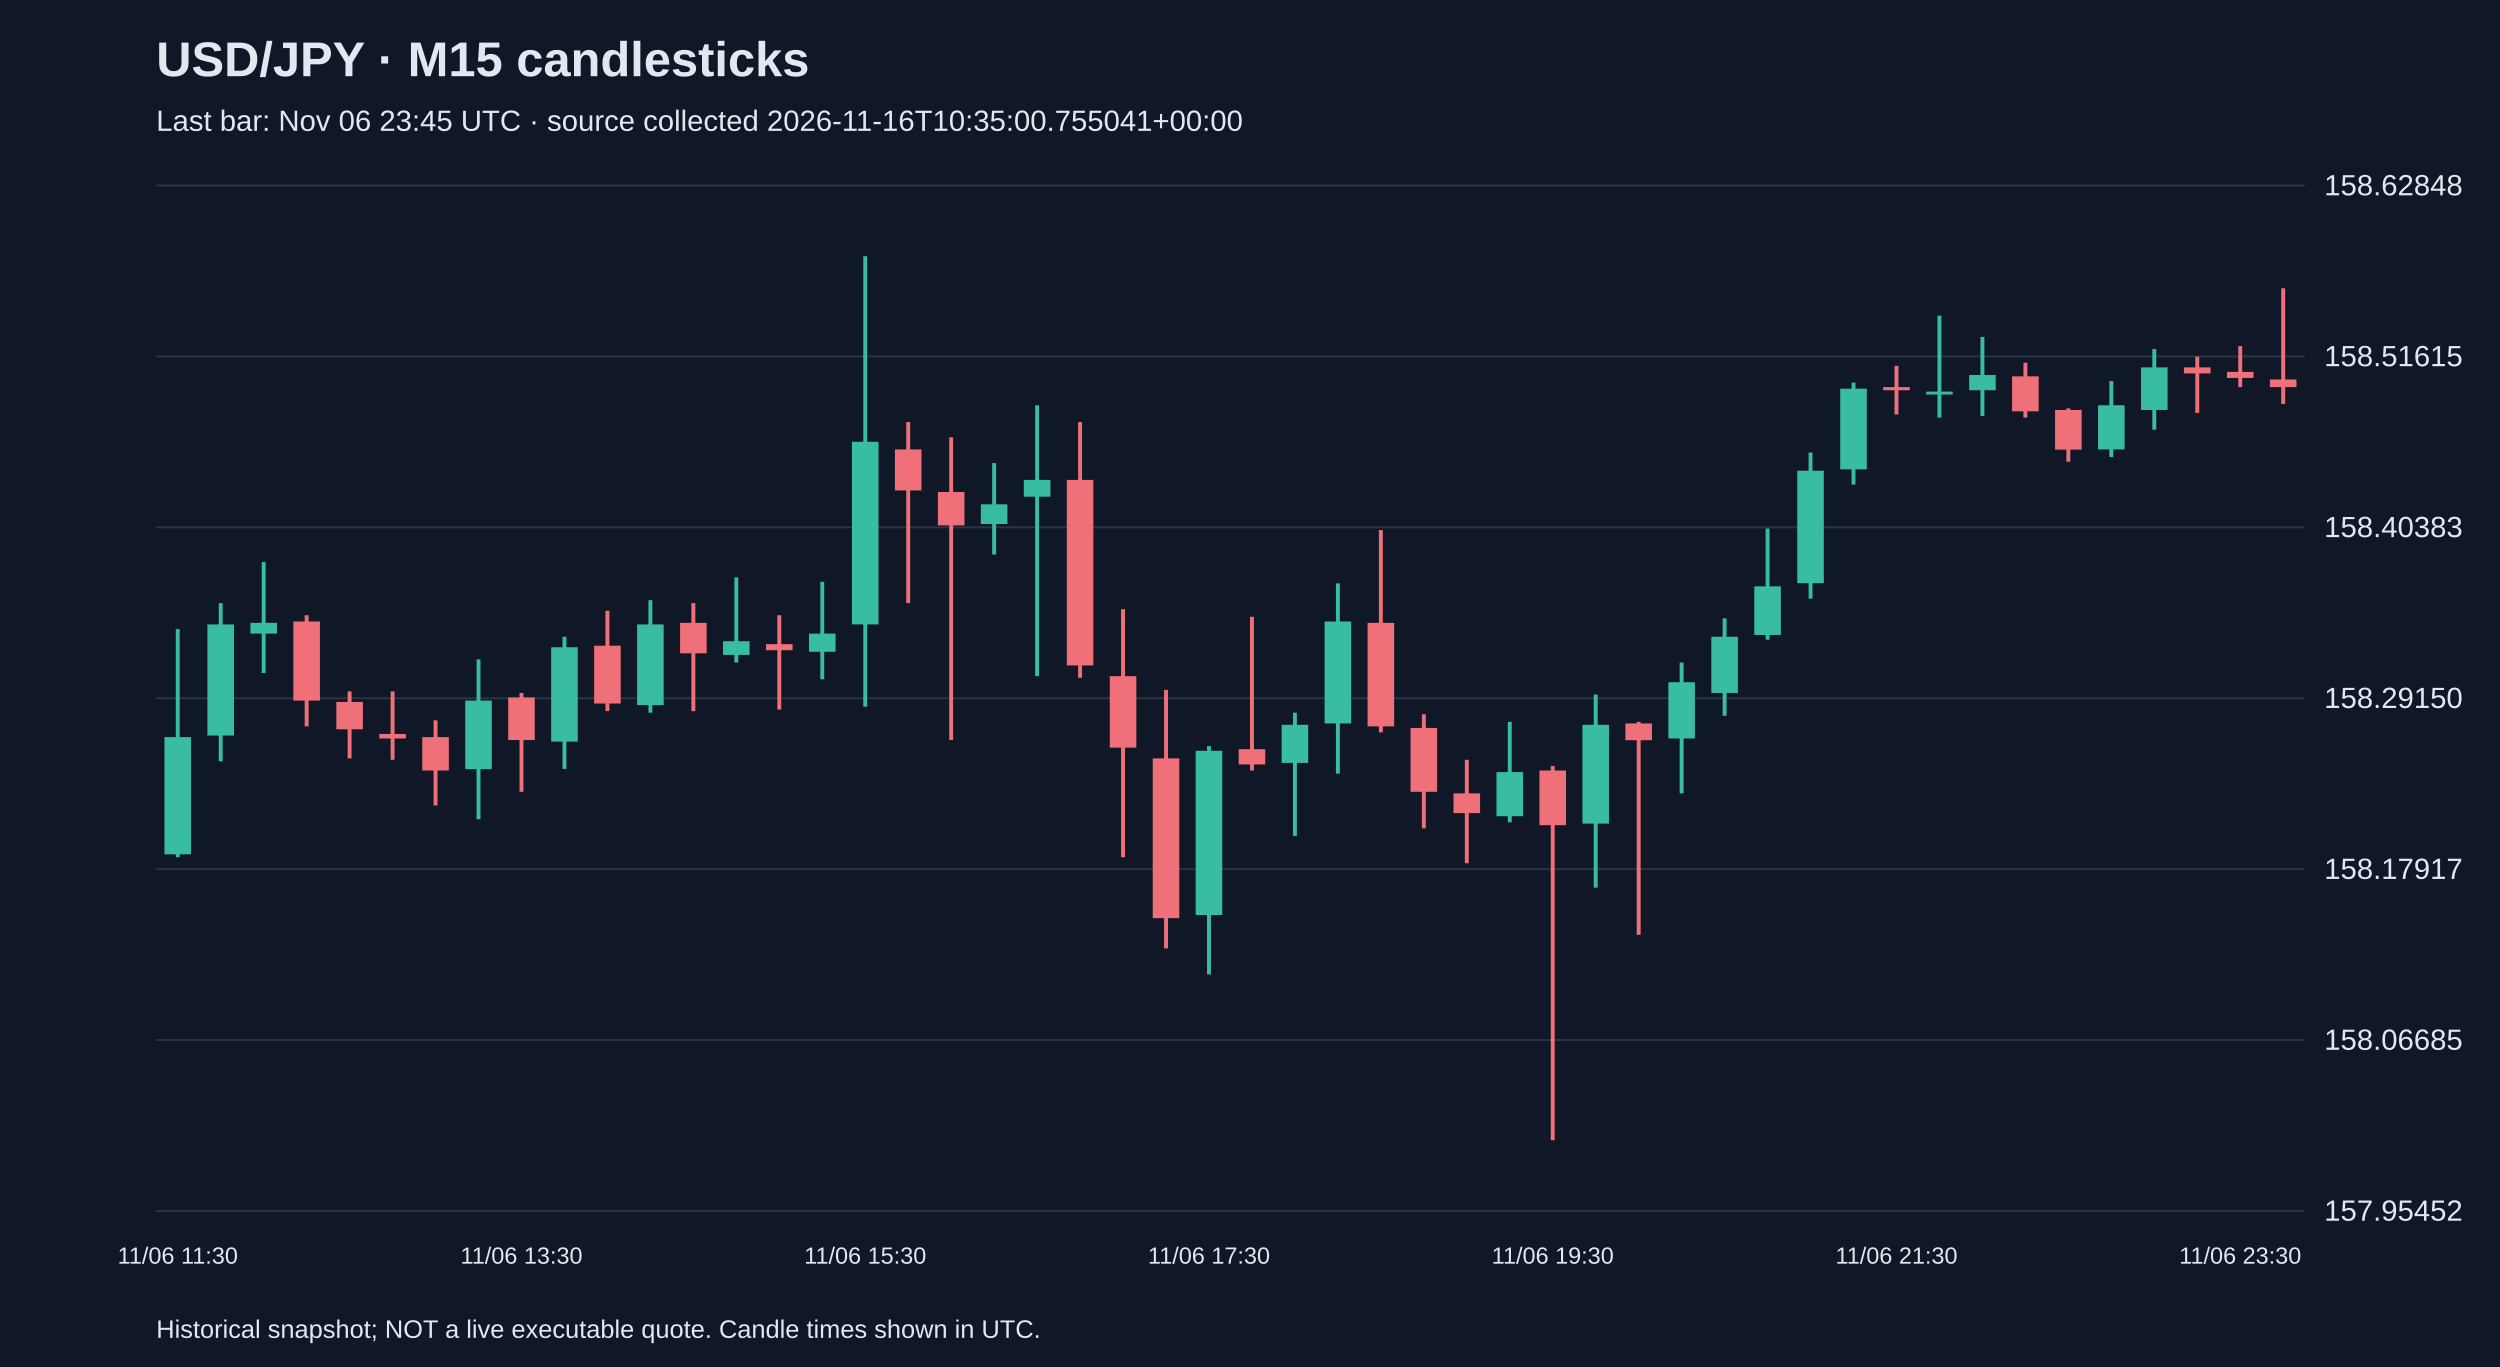
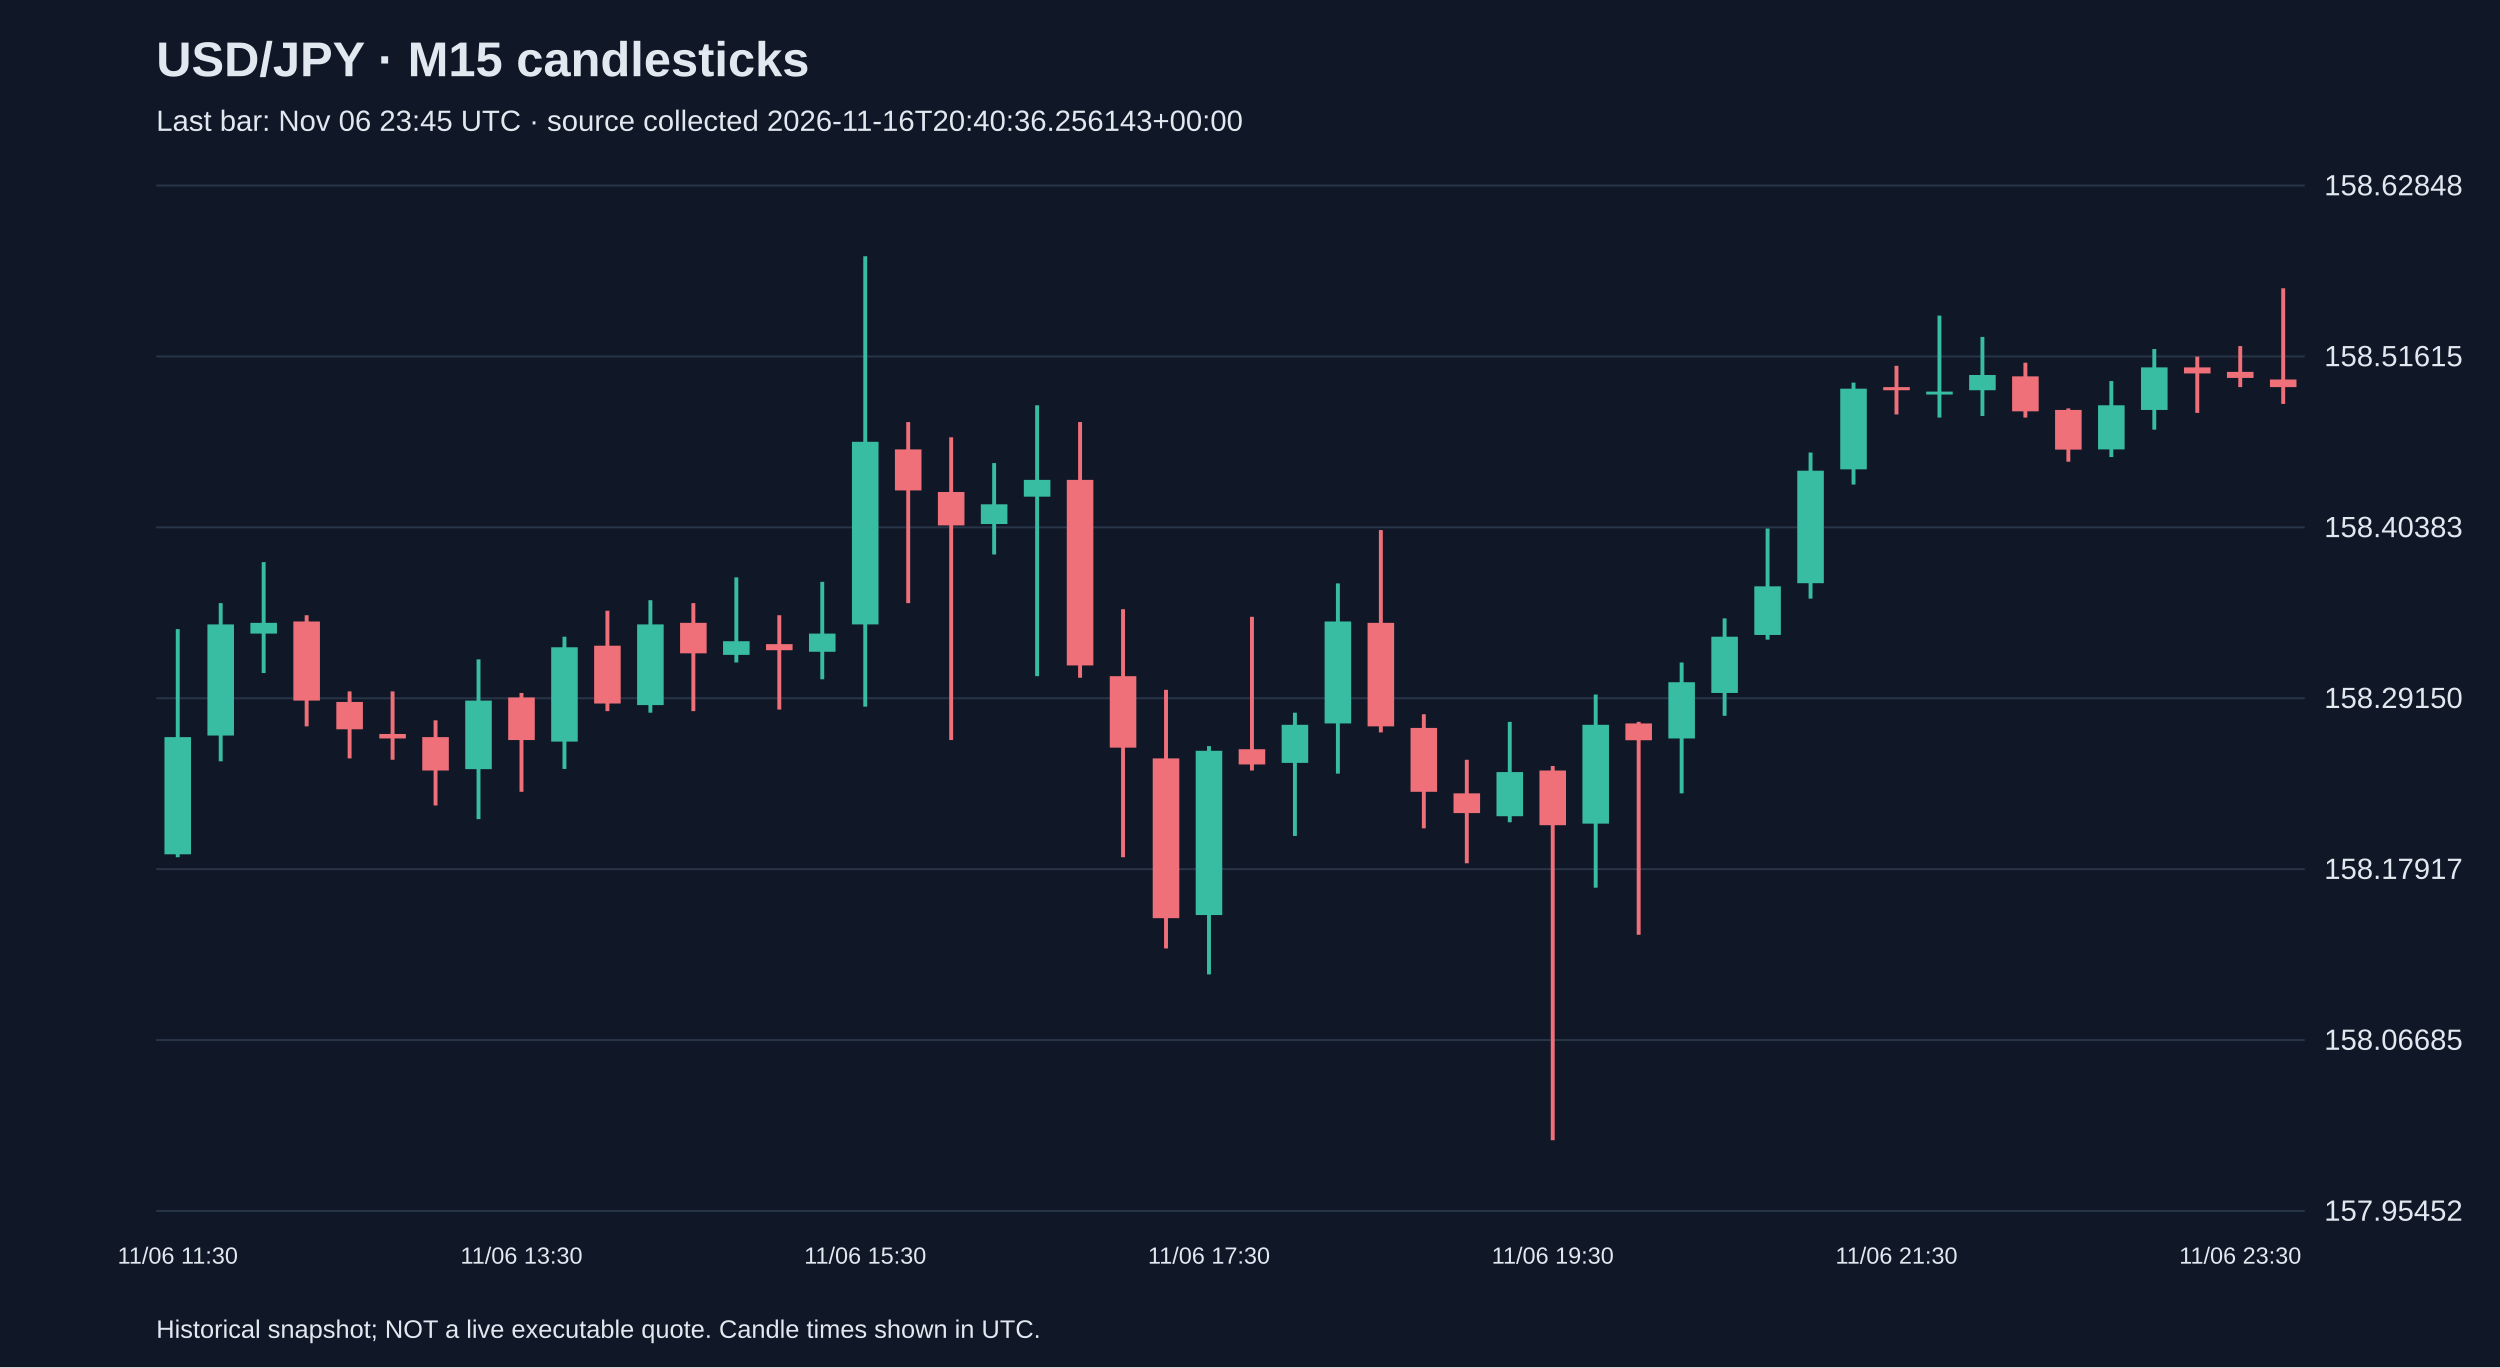
<svg xmlns="http://www.w3.org/2000/svg" viewBox="0 0 1280 700">
  <rect width="100%" height="100%" fill="#101827" />
  <style>text{font-family:Arial,sans-serif;fill:#e2e8f0}</style>
  <text x="80" y="39" font-size="25" font-weight="bold">USD/JPY · M15 candlesticks</text>
-   <text x="80" y="67" font-size="15" fill="#a6b1c5">Last bar: Nov 06 23:45 UTC · source collected 2026-11-16T10:35:00.755041+00:00</text>
+   <text x="80" y="67" font-size="15" fill="#a6b1c5">Last bar: Nov 06 23:45 UTC · source collected 2026-11-16T20:40:36.256143+00:00</text>
  <line x1="80" y1="620.0" x2="1180" y2="620.0" stroke="#283548" />
  <text x="1190" y="625.0" font-size="15">157.95452</text>
  <line x1="80" y1="532.5" x2="1180" y2="532.5" stroke="#283548" />
  <text x="1190" y="537.5" font-size="15">158.06685</text>
  <line x1="80" y1="445.0" x2="1180" y2="445.0" stroke="#283548" />
  <text x="1190" y="450.0" font-size="15">158.17917</text>
  <line x1="80" y1="357.5" x2="1180" y2="357.5" stroke="#283548" />
  <text x="1190" y="362.5" font-size="15">158.29150</text>
  <line x1="80" y1="270.0" x2="1180" y2="270.0" stroke="#283548" />
  <text x="1190" y="275.0" font-size="15">158.40383</text>
  <line x1="80" y1="182.5" x2="1180" y2="182.5" stroke="#283548" />
  <text x="1190" y="187.5" font-size="15">158.51615</text>
  <line x1="80" y1="95.0" x2="1180" y2="95.0" stroke="#283548" />
  <text x="1190" y="100.0" font-size="15">158.62848</text>
  <line x1="91.0" y1="322.1" x2="91.0" y2="438.9" stroke="#38bca2" stroke-width="2" />
  <rect x="84.2" y="377.4" width="13.6" height="60.0" fill="#38bca2" />
  <text x="91.0" y="647" text-anchor="middle" font-size="12">11/06 11:30</text>
  <line x1="113.0" y1="308.8" x2="113.0" y2="389.8" stroke="#38bca2" stroke-width="2" />
  <rect x="106.2" y="319.7" width="13.6" height="56.9" fill="#38bca2" />
  <line x1="135.0" y1="287.8" x2="135.0" y2="344.6" stroke="#38bca2" stroke-width="2" />
  <rect x="128.2" y="318.9" width="13.6" height="5.5" fill="#38bca2" />
  <line x1="157.0" y1="315.0" x2="157.0" y2="371.9" stroke="#f07079" stroke-width="2" />
  <rect x="150.2" y="318.2" width="13.6" height="40.5" fill="#f07079" />
  <line x1="179.0" y1="354.0" x2="179.0" y2="388.3" stroke="#f07079" stroke-width="2" />
  <rect x="172.2" y="359.4" width="13.6" height="14.0" fill="#f07079" />
  <line x1="201.0" y1="354.0" x2="201.0" y2="389.0" stroke="#f07079" stroke-width="2" />
  <rect x="194.2" y="375.8" width="13.6" height="2.3" fill="#f07079" />
  <line x1="223.0" y1="368.8" x2="223.0" y2="412.4" stroke="#f07079" stroke-width="2" />
  <rect x="216.2" y="377.4" width="13.6" height="17.1" fill="#f07079" />
  <line x1="245.0" y1="337.6" x2="245.0" y2="419.4" stroke="#38bca2" stroke-width="2" />
  <rect x="238.2" y="358.7" width="13.6" height="35.1" fill="#38bca2" />
  <line x1="267.0" y1="354.8" x2="267.0" y2="405.4" stroke="#f07079" stroke-width="2" />
  <rect x="260.2" y="357.1" width="13.6" height="21.8" fill="#f07079" />
  <text x="267.0" y="647" text-anchor="middle" font-size="12">11/06 13:30</text>
  <line x1="289.0" y1="326.0" x2="289.0" y2="393.7" stroke="#38bca2" stroke-width="2" />
  <rect x="282.2" y="331.4" width="13.6" height="48.3" fill="#38bca2" />
  <line x1="311.0" y1="312.7" x2="311.0" y2="364.1" stroke="#f07079" stroke-width="2" />
  <rect x="304.2" y="330.6" width="13.6" height="29.6" fill="#f07079" />
  <line x1="333.0" y1="307.3" x2="333.0" y2="364.9" stroke="#38bca2" stroke-width="2" />
  <rect x="326.2" y="319.7" width="13.6" height="41.3" fill="#38bca2" />
  <line x1="355.0" y1="308.8" x2="355.0" y2="364.1" stroke="#f07079" stroke-width="2" />
  <rect x="348.2" y="318.9" width="13.6" height="15.6" fill="#f07079" />
  <line x1="377.0" y1="295.6" x2="377.0" y2="339.2" stroke="#38bca2" stroke-width="2" />
  <rect x="370.2" y="328.3" width="13.6" height="7.0" fill="#38bca2" />
  <line x1="399.0" y1="315.0" x2="399.0" y2="363.3" stroke="#f07079" stroke-width="2" />
  <rect x="392.2" y="329.8" width="13.6" height="3.1" fill="#f07079" />
  <line x1="421.0" y1="297.9" x2="421.0" y2="347.8" stroke="#38bca2" stroke-width="2" />
  <rect x="414.2" y="324.4" width="13.6" height="9.3" fill="#38bca2" />
  <line x1="443.0" y1="131.2" x2="443.0" y2="361.8" stroke="#38bca2" stroke-width="2" />
  <rect x="436.2" y="226.2" width="13.6" height="93.5" fill="#38bca2" />
  <text x="443.0" y="647" text-anchor="middle" font-size="12">11/06 15:30</text>
  <line x1="465.0" y1="216.1" x2="465.0" y2="308.8" stroke="#f07079" stroke-width="2" />
  <rect x="458.2" y="230.1" width="13.6" height="21.0" fill="#f07079" />
  <line x1="487.0" y1="223.9" x2="487.0" y2="378.9" stroke="#f07079" stroke-width="2" />
  <rect x="480.2" y="251.9" width="13.6" height="17.1" fill="#f07079" />
  <line x1="509.0" y1="237.1" x2="509.0" y2="283.9" stroke="#38bca2" stroke-width="2" />
  <rect x="502.2" y="258.2" width="13.6" height="10.1" fill="#38bca2" />
  <line x1="531.0" y1="207.5" x2="531.0" y2="346.2" stroke="#38bca2" stroke-width="2" />
  <rect x="524.2" y="245.7" width="13.6" height="8.6" fill="#38bca2" />
  <line x1="553.0" y1="216.1" x2="553.0" y2="347.0" stroke="#f07079" stroke-width="2" />
  <rect x="546.2" y="245.7" width="13.6" height="95.0" fill="#f07079" />
  <line x1="575.0" y1="311.9" x2="575.0" y2="438.9" stroke="#f07079" stroke-width="2" />
  <rect x="568.2" y="346.2" width="13.6" height="36.6" fill="#f07079" />
  <line x1="597.0" y1="353.2" x2="597.0" y2="485.6" stroke="#f07079" stroke-width="2" />
  <rect x="590.2" y="388.3" width="13.6" height="81.8" fill="#f07079" />
  <line x1="619.0" y1="382.0" x2="619.0" y2="498.9" stroke="#38bca2" stroke-width="2" />
  <rect x="612.2" y="384.4" width="13.6" height="84.1" fill="#38bca2" />
  <text x="619.0" y="647" text-anchor="middle" font-size="12">11/06 17:30</text>
  <line x1="641.0" y1="315.8" x2="641.0" y2="394.5" stroke="#f07079" stroke-width="2" />
  <rect x="634.2" y="383.6" width="13.6" height="7.8" fill="#f07079" />
  <line x1="663.0" y1="364.9" x2="663.0" y2="428.0" stroke="#38bca2" stroke-width="2" />
  <rect x="656.2" y="371.1" width="13.6" height="19.5" fill="#38bca2" />
  <line x1="685.0" y1="298.7" x2="685.0" y2="396.1" stroke="#38bca2" stroke-width="2" />
  <rect x="678.2" y="318.2" width="13.6" height="52.2" fill="#38bca2" />
  <line x1="707.0" y1="271.4" x2="707.0" y2="375.0" stroke="#f07079" stroke-width="2" />
  <rect x="700.2" y="318.9" width="13.6" height="53.0" fill="#f07079" />
  <line x1="729.0" y1="365.7" x2="729.0" y2="424.1" stroke="#f07079" stroke-width="2" />
  <rect x="722.2" y="372.7" width="13.6" height="32.7" fill="#f07079" />
  <line x1="751.0" y1="389.0" x2="751.0" y2="442.0" stroke="#f07079" stroke-width="2" />
  <rect x="744.2" y="406.2" width="13.6" height="10.1" fill="#f07079" />
  <line x1="773.0" y1="369.6" x2="773.0" y2="421.0" stroke="#38bca2" stroke-width="2" />
  <rect x="766.2" y="395.3" width="13.6" height="22.6" fill="#38bca2" />
  <line x1="795.0" y1="392.2" x2="795.0" y2="583.8" stroke="#f07079" stroke-width="2" />
  <rect x="788.2" y="394.5" width="13.6" height="28.0" fill="#f07079" />
  <text x="795.0" y="647" text-anchor="middle" font-size="12">11/06 19:30</text>
  <line x1="817.0" y1="355.6" x2="817.0" y2="454.5" stroke="#38bca2" stroke-width="2" />
  <rect x="810.2" y="371.1" width="13.6" height="50.6" fill="#38bca2" />
  <line x1="839.0" y1="369.6" x2="839.0" y2="478.6" stroke="#f07079" stroke-width="2" />
  <rect x="832.2" y="370.4" width="13.6" height="8.6" fill="#f07079" />
  <line x1="861.0" y1="339.2" x2="861.0" y2="406.2" stroke="#38bca2" stroke-width="2" />
  <rect x="854.2" y="349.3" width="13.6" height="28.8" fill="#38bca2" />
  <line x1="883.0" y1="316.6" x2="883.0" y2="366.5" stroke="#38bca2" stroke-width="2" />
  <rect x="876.2" y="326.0" width="13.6" height="28.8" fill="#38bca2" />
  <line x1="905.0" y1="270.6" x2="905.0" y2="327.5" stroke="#38bca2" stroke-width="2" />
  <rect x="898.2" y="300.2" width="13.6" height="24.9" fill="#38bca2" />
  <line x1="927.0" y1="231.7" x2="927.0" y2="306.5" stroke="#38bca2" stroke-width="2" />
  <rect x="920.2" y="241.0" width="13.6" height="57.6" fill="#38bca2" />
  <line x1="949.0" y1="195.9" x2="949.0" y2="248.1" stroke="#38bca2" stroke-width="2" />
  <rect x="942.2" y="199.0" width="13.6" height="41.3" fill="#38bca2" />
  <line x1="971.0" y1="187.3" x2="971.0" y2="212.2" stroke="#f07079" stroke-width="2" />
  <rect x="964.2" y="198.2" width="13.6" height="1.6" fill="#f07079" />
  <text x="971.0" y="647" text-anchor="middle" font-size="12">11/06 21:30</text>
  <line x1="993.0" y1="161.6" x2="993.0" y2="213.8" stroke="#38bca2" stroke-width="2" />
  <rect x="986.2" y="200.5" width="13.6" height="1.5" fill="#38bca2" />
  <line x1="1015.0" y1="172.5" x2="1015.0" y2="213.0" stroke="#38bca2" stroke-width="2" />
  <rect x="1008.2" y="192.0" width="13.6" height="7.8" fill="#38bca2" />
  <line x1="1037.0" y1="185.7" x2="1037.0" y2="213.8" stroke="#f07079" stroke-width="2" />
  <rect x="1030.2" y="192.7" width="13.6" height="17.9" fill="#f07079" />
  <line x1="1059.0" y1="209.1" x2="1059.0" y2="236.4" stroke="#f07079" stroke-width="2" />
  <rect x="1052.2" y="209.9" width="13.6" height="20.3" fill="#f07079" />
  <line x1="1081.0" y1="195.1" x2="1081.0" y2="234.0" stroke="#38bca2" stroke-width="2" />
  <rect x="1074.2" y="207.5" width="13.6" height="22.6" fill="#38bca2" />
  <line x1="1103.0" y1="178.7" x2="1103.0" y2="220.0" stroke="#38bca2" stroke-width="2" />
  <rect x="1096.2" y="188.1" width="13.6" height="21.8" fill="#38bca2" />
  <line x1="1125.0" y1="182.6" x2="1125.0" y2="211.4" stroke="#f07079" stroke-width="2" />
  <rect x="1118.2" y="188.1" width="13.6" height="3.1" fill="#f07079" />
  <line x1="1147.0" y1="177.2" x2="1147.0" y2="198.2" stroke="#f07079" stroke-width="2" />
  <rect x="1140.2" y="190.4" width="13.6" height="3.1" fill="#f07079" />
  <text x="1147.0" y="647" text-anchor="middle" font-size="12">11/06 23:30</text>
  <line x1="1169.0" y1="147.6" x2="1169.0" y2="206.8" stroke="#f07079" stroke-width="2" />
  <rect x="1162.2" y="194.3" width="13.6" height="3.9" fill="#f07079" />
  <text x="80" y="685" font-size="13">Historical snapshot; NOT a live executable quote. Candle times shown in UTC.</text>
</svg>
